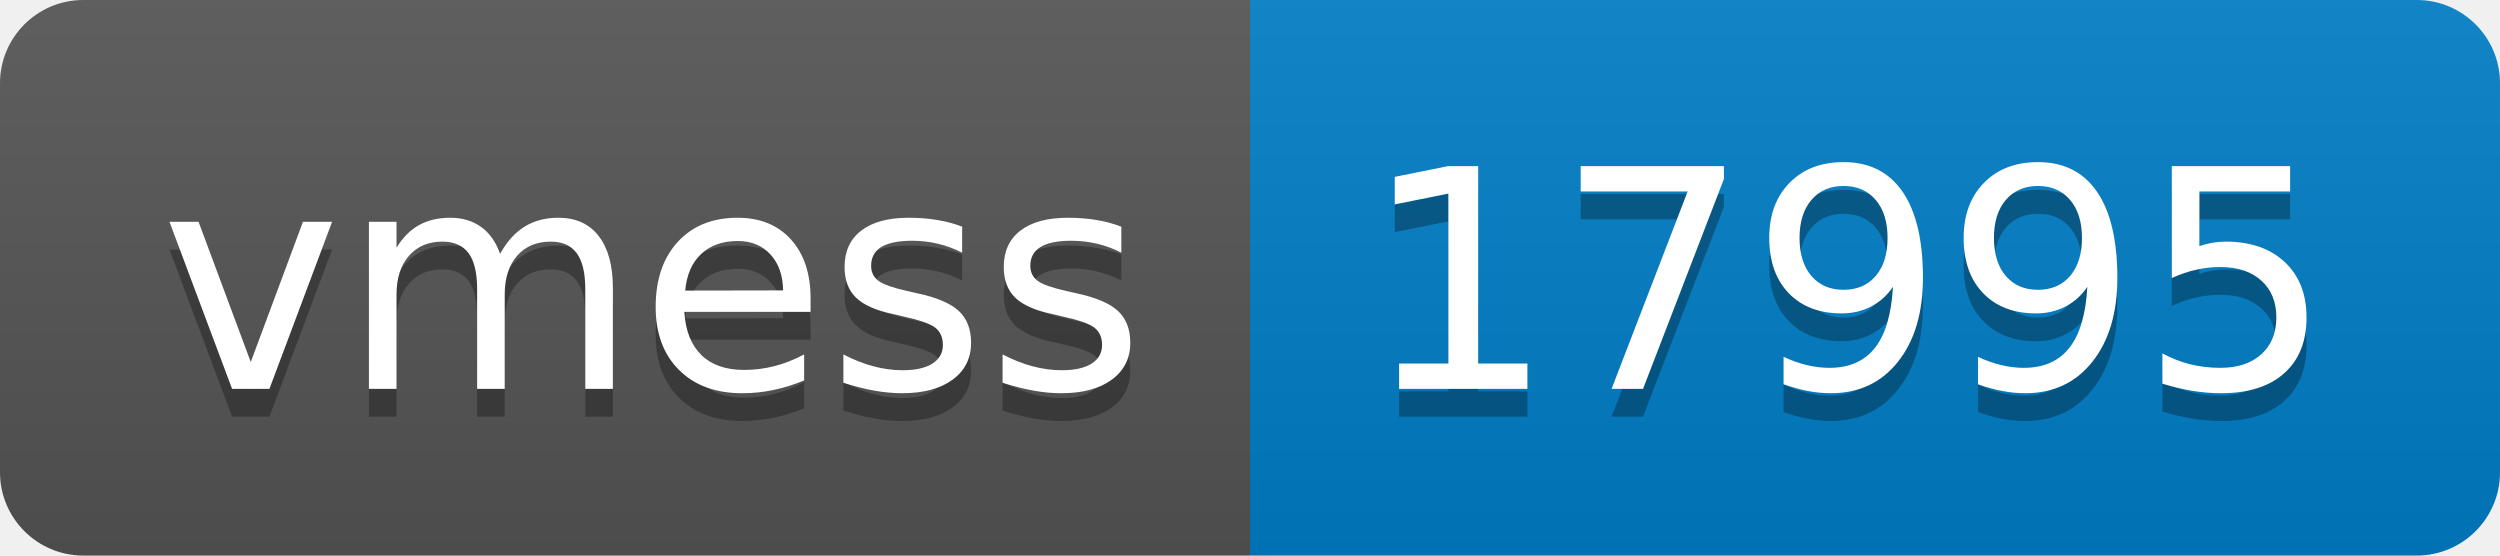
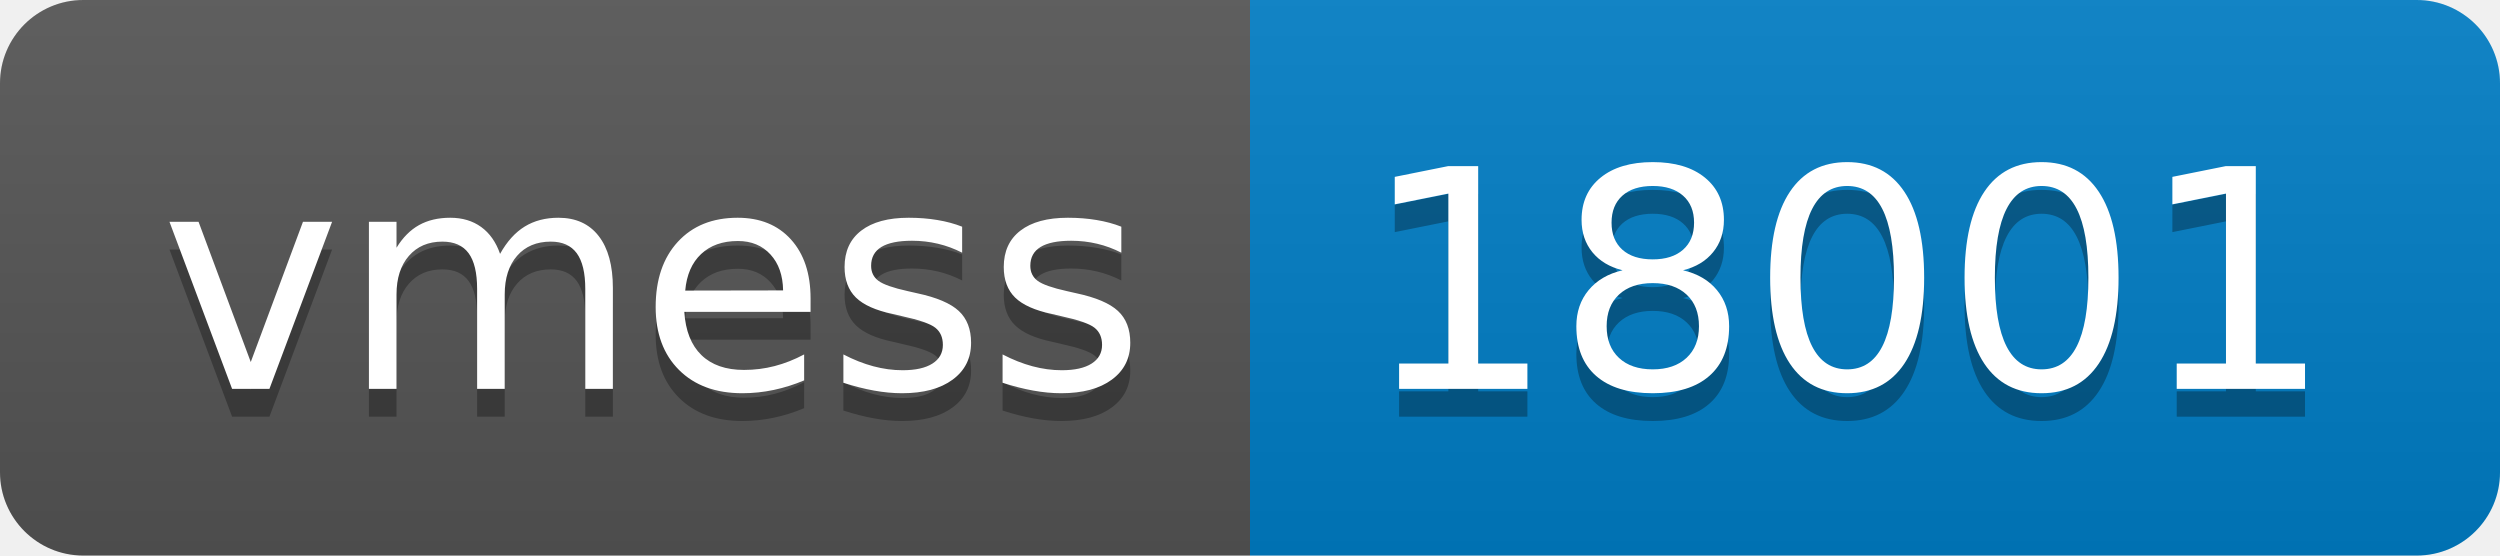
- <svg xmlns="http://www.w3.org/2000/svg" width="90" height="20" role="img" aria-label="vmess: 17995">
+ <svg xmlns="http://www.w3.org/2000/svg" width="90" height="20" role="img" aria-label="vmess: 18001">
  <linearGradient id="s" x2="0" y2="100%">
    <stop offset="0" stop-color="#bbb" stop-opacity=".1" />
    <stop offset="1" stop-opacity=".1" />
  </linearGradient>
  <clipPath id="r">
    <rect width="90" height="20" rx="3" fill="#fff" />
  </clipPath>
  <g clip-path="url(#r)">
    <rect width="45" height="20" fill="#555" />
    <rect x="45" width="45" height="20" fill="#007ec6" />
    <rect width="90" height="20" fill="url(#s)" />
  </g>
  <g fill="#fff" text-anchor="middle" font-family="Verdana,Geneva,DejaVu Sans,sans-serif" text-rendering="geometricPrecision" font-size="110">
    <text aria-hidden="true" x="235" y="150" fill="#010101" fill-opacity=".3" transform="scale(.1)" textLength="350">vmess</text>
    <text x="235" y="140" transform="scale(.1)" fill="#fff" textLength="350">vmess</text>
-     <text aria-hidden="true" x="665" y="150" fill="#010101" fill-opacity=".3" transform="scale(.1)" textLength="350">17995</text>
-     <text x="665" y="140" transform="scale(.1)" fill="#fff" textLength="350">17995</text>
+     <text aria-hidden="true" x="665" y="150" fill="#010101" fill-opacity=".3" transform="scale(.1)" textLength="350">18001</text>
+     <text x="665" y="140" transform="scale(.1)" fill="#fff" textLength="350">18001</text>
  </g>
</svg>
